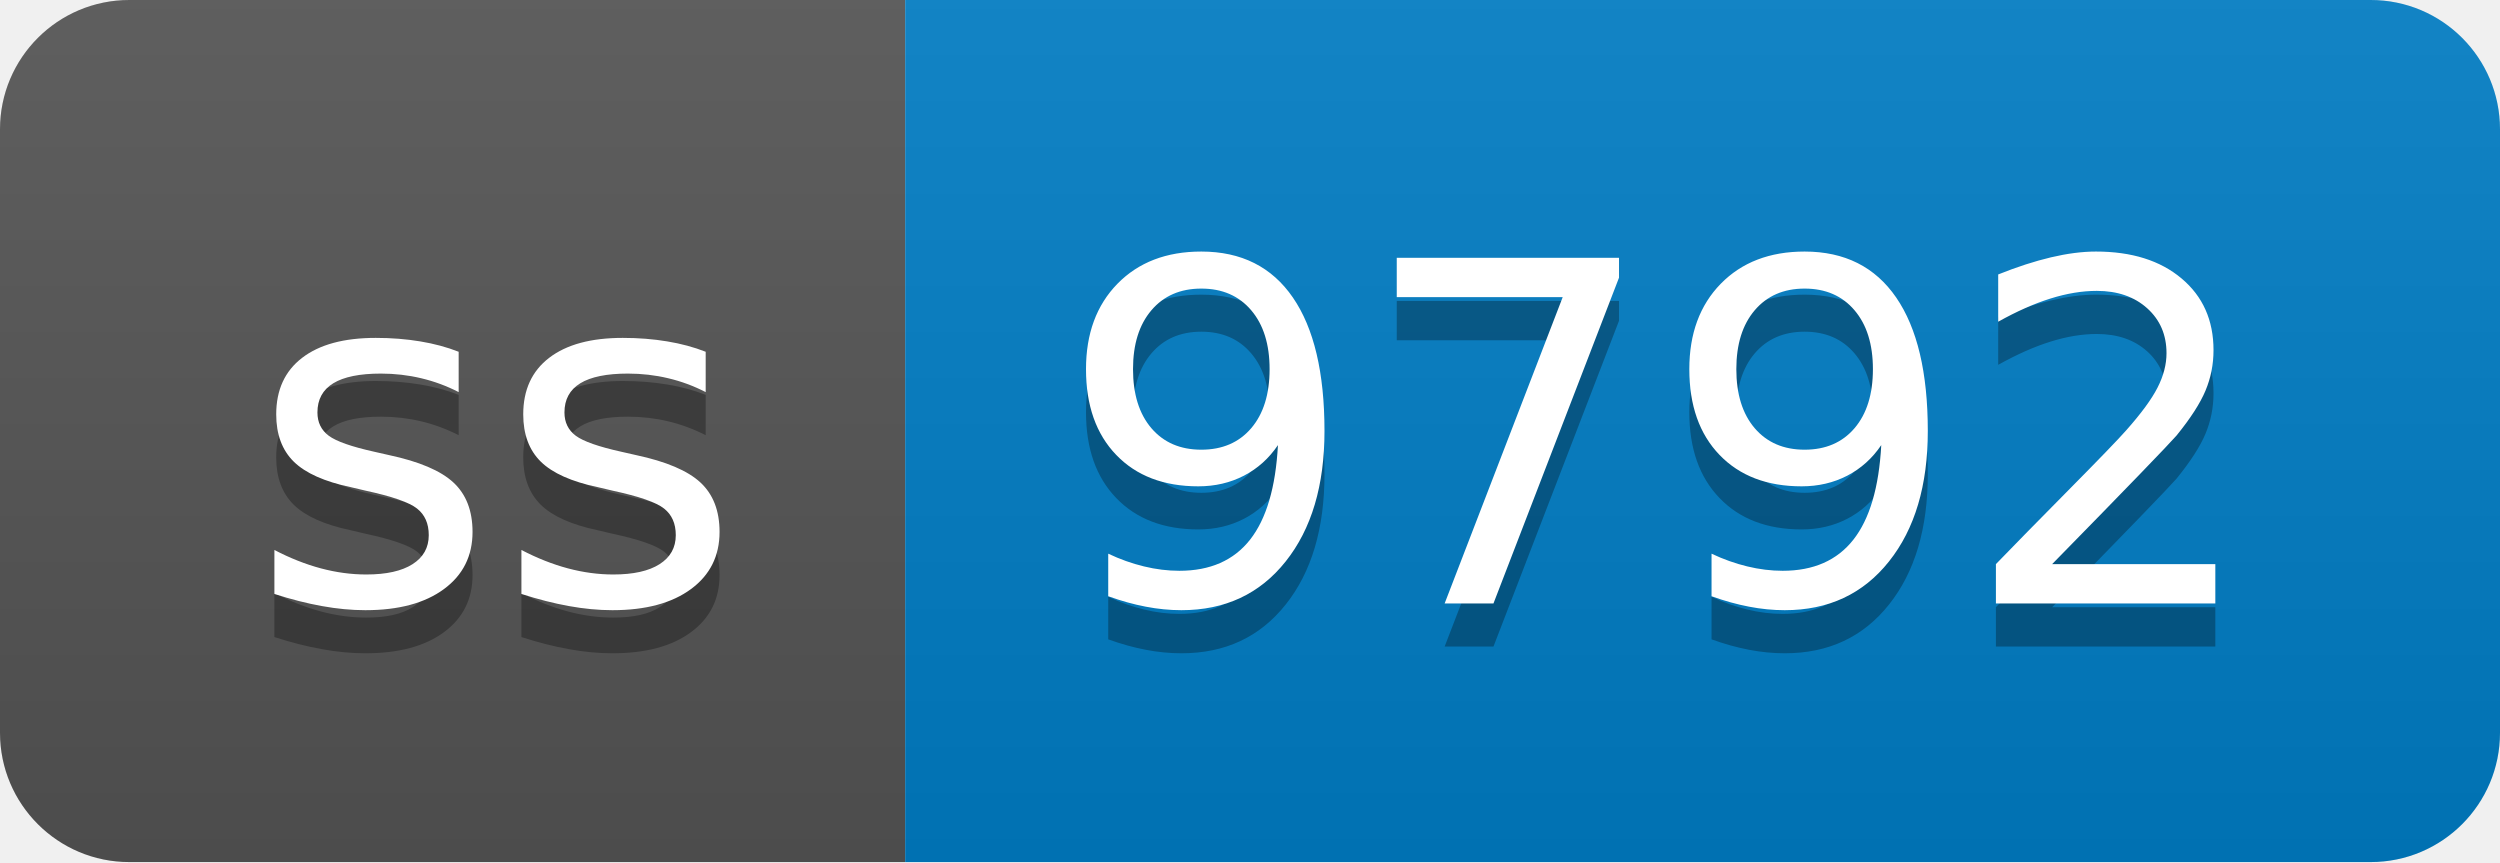
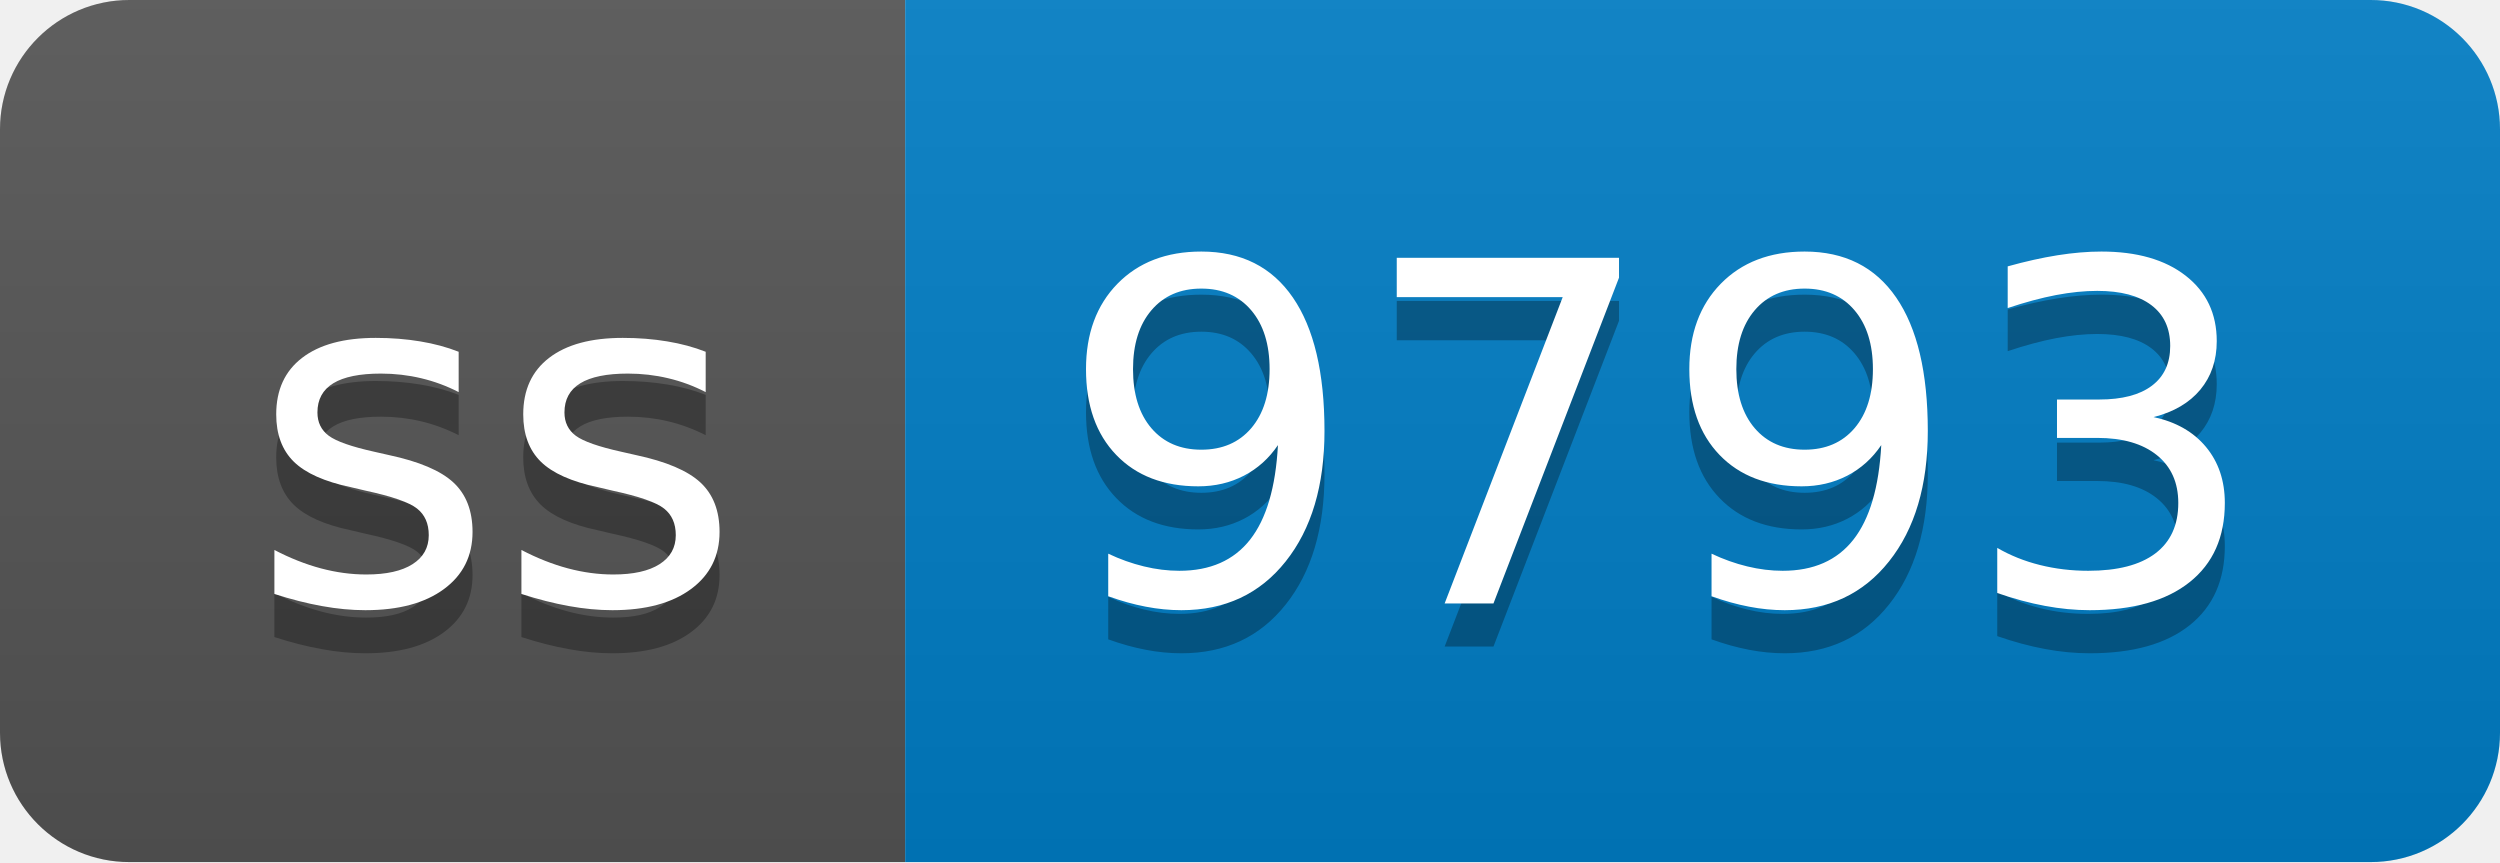
- <svg xmlns="http://www.w3.org/2000/svg" width="58" height="20" role="img" aria-label="ss: 9792">
+ <svg xmlns="http://www.w3.org/2000/svg" width="58" height="20" role="img" aria-label="ss: 9793">
  <linearGradient id="s" x2="0" y2="100%">
    <stop offset="0" stop-color="#bbb" stop-opacity=".1" />
    <stop offset="1" stop-opacity=".1" />
  </linearGradient>
  <clipPath id="r">
    <rect width="58" height="20" rx="3" fill="#fff" />
  </clipPath>
  <g clip-path="url(#r)">
    <rect width="21" height="20" fill="#555" />
    <rect x="21" width="37" height="20" fill="#007ec6" />
    <rect width="58" height="20" fill="url(#s)" />
  </g>
  <g fill="#fff" text-anchor="middle" font-family="Verdana,Geneva,DejaVu Sans,sans-serif" text-rendering="geometricPrecision" font-size="110">
    <text aria-hidden="true" x="115" y="150" fill="#010101" fill-opacity=".3" transform="scale(.1)" textLength="110">ss</text>
    <text x="115" y="140" transform="scale(.1)" fill="#fff" textLength="110">ss</text>
-     <text aria-hidden="true" x="385" y="150" fill="#010101" fill-opacity=".3" transform="scale(.1)" textLength="270">9792</text>
-     <text x="385" y="140" transform="scale(.1)" fill="#fff" textLength="270">9792</text>
+     <text aria-hidden="true" x="385" y="150" fill="#010101" fill-opacity=".3" transform="scale(.1)" textLength="270">9793</text>
+     <text x="385" y="140" transform="scale(.1)" fill="#fff" textLength="270">9793</text>
  </g>
</svg>
